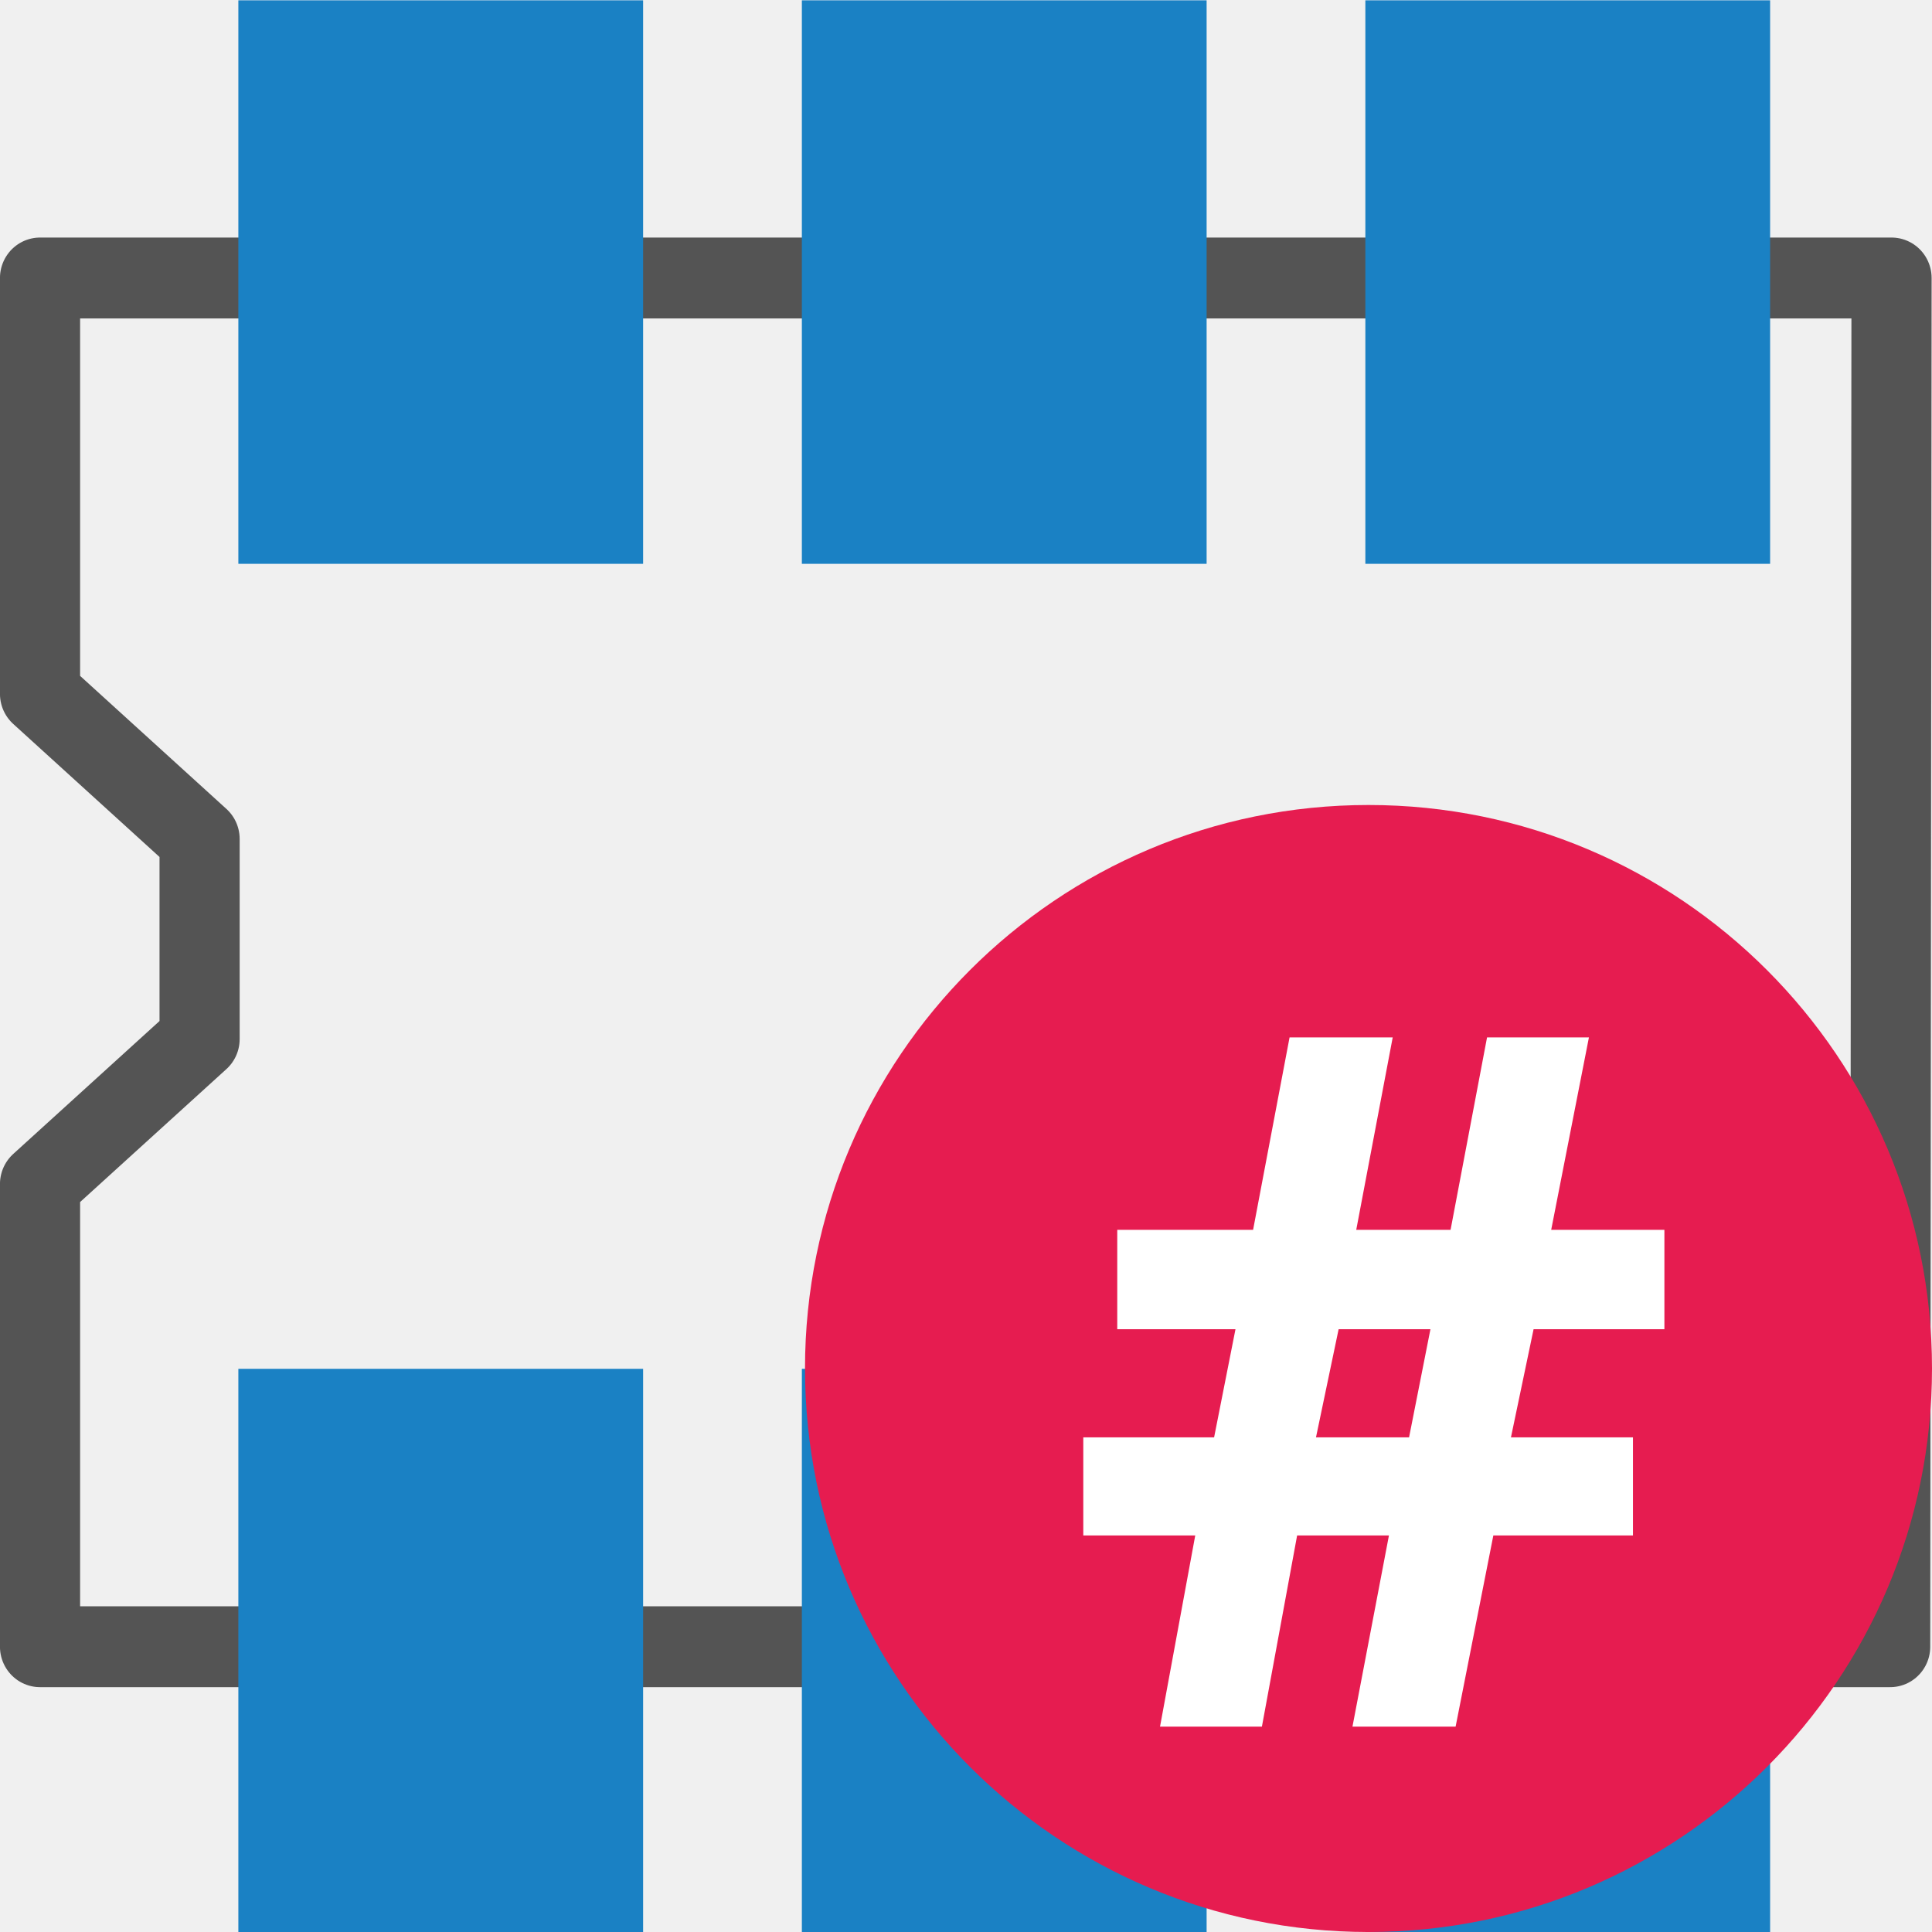
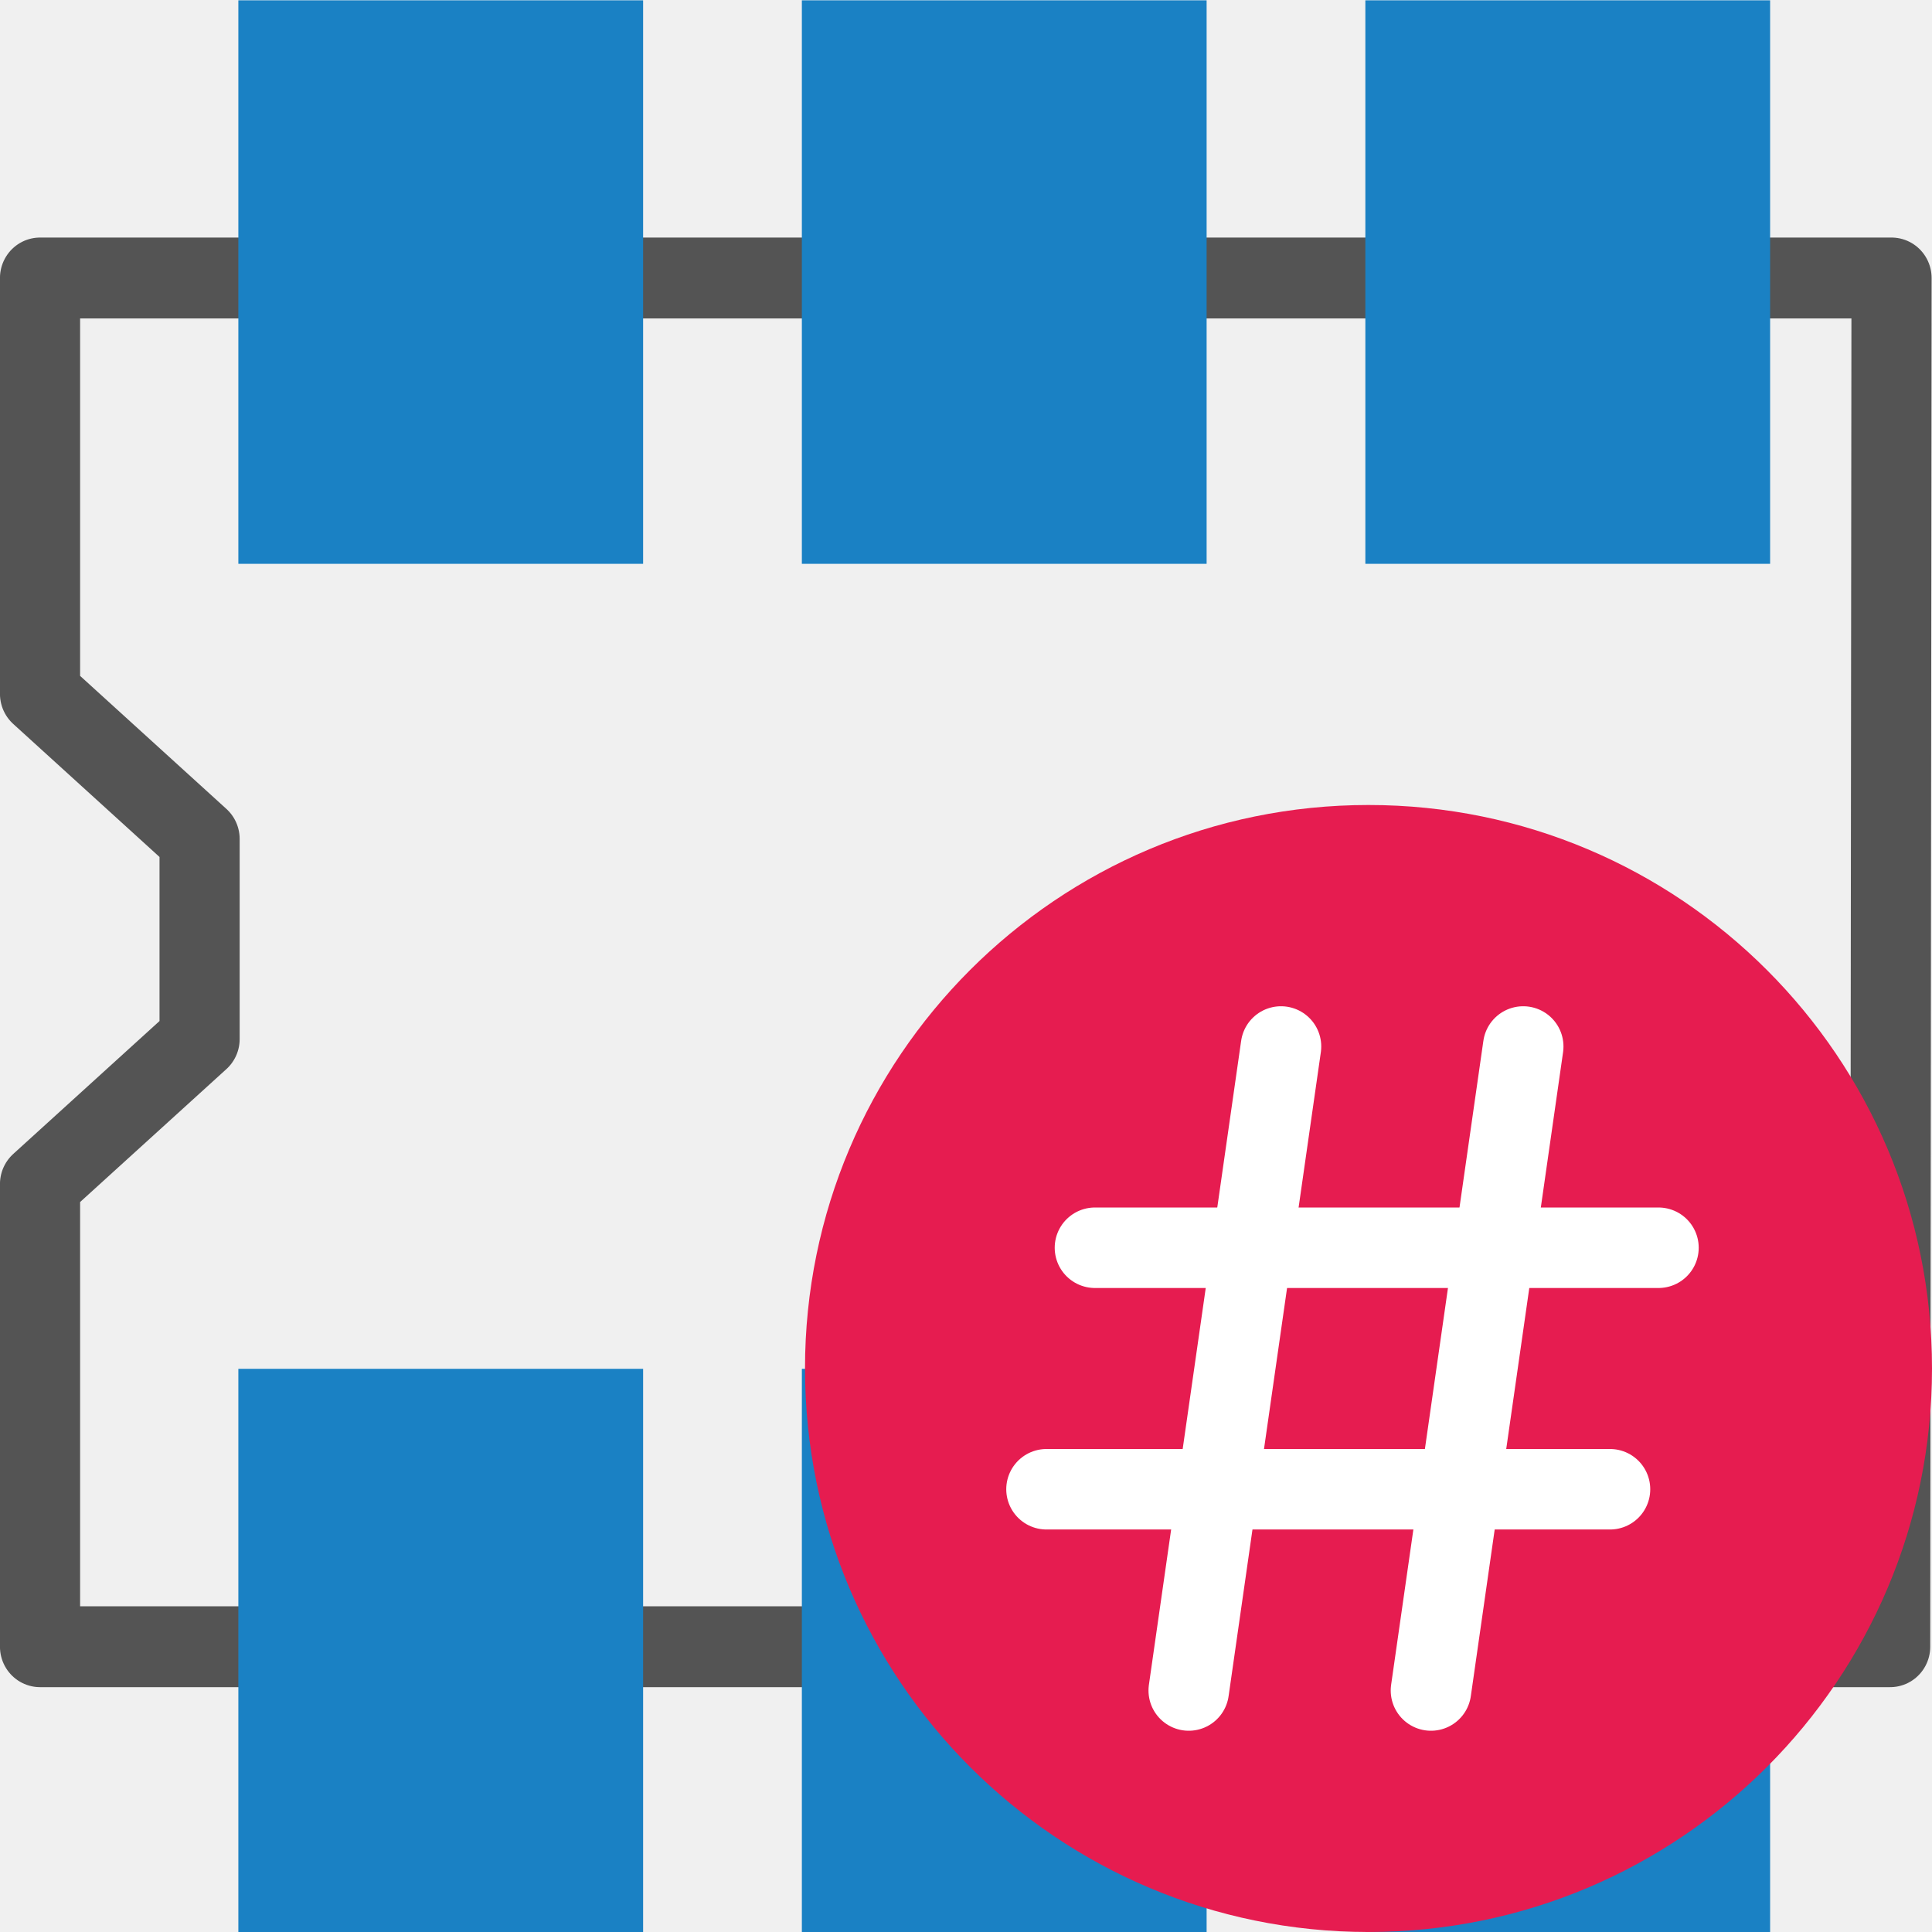
<svg xmlns="http://www.w3.org/2000/svg" id="Слой_1" data-name="Слой 1" viewBox="0 0 24 24" version="1.1">
  <defs id="defs5">
    <style id="style3">.cls-1{fill:none;stroke:#545454;stroke-linecap:round;stroke-linejoin:round;}.cls-2{fill:#1a81c4;}.cls-3{fill:#e61c50;}.cls-4{fill:#fff;}</style>
  </defs>
  <polygon class="cls-1" points="21.531,4.063 1.247,4.063 1.247,8.578 2.995,10.153 2.995,12.325 1.247,13.899 1.247,18.922 21.516,18.922 " id="polygon9" transform="matrix(1.133899,0,0,1.144275,-0.9166277,-1.195875)" style="stroke-width:0.878" />
  <rect class="cls-2" x="2.961" y="0.004" width="5.028" height="7" id="rect19" style="stroke-width:1" />
  <rect class="cls-2" x="9.961" y="0.004" width="5.028" height="7" id="rect875" style="stroke-width:1" />
  <rect class="cls-2" x="16.961" y="0.004" width="5.028" height="7" id="rect877" style="stroke-width:1" />
  <rect class="cls-2" x="2.961" y="17.004" width="5.028" height="7" id="rect879" style="stroke-width:1" />
  <rect class="cls-2" x="9.961" y="17.004" width="5.028" height="7" id="rect881" style="stroke-width:1" />
  <rect class="cls-2" x="16.961" y="17.004" width="5.028" height="7" id="rect883" style="stroke-width:1" />
  <circle class="cls-3" cx="17" cy="17" id="ellipse22" style="fill:#e61c50;stroke-width:1" r="7" />
-   <text xml:space="preserve" style="font-size:12px;line-height:1.25;font-family:sans-serif;letter-spacing:0px;word-spacing:0px" x="13.19" y="21.45" id="text1218">
-     <tspan id="tspan1216" x="13.19" y="21.45" style="font-style:normal;font-variant:normal;font-weight:600;font-stretch:normal;font-family:'Noto Sans';-inkscape-font-specification:'Noto Sans Semi-Bold';fill:#ffffff;fill-opacity:1">#</tspan>
-   </text>
+   <path style="fill:none;stroke:#ffffff;stroke-width:1px;stroke-linecap:round;stroke-linejoin:miter;stroke-opacity:1" d="m 14.767,21 1.146,-8 v 0" id="path5467" />
+   <path style="fill:none;stroke:#ffffff;stroke-width:1px;stroke-linecap:round;stroke-linejoin:miter;stroke-opacity:1" d="m 13.602,15.5 h 7" id="path5469" />
+   <path style="fill:none;stroke:#ffffff;stroke-width:1px;stroke-linecap:round;stroke-linejoin:miter;stroke-opacity:1" d="m 13,18.5 h 7" id="path5471" />
+   <path style="fill:none;stroke:#ffffff;stroke-width:1px;stroke-linecap:round;stroke-linejoin:miter;stroke-opacity:1" d="m 17.776,21 1.146,-8 v 0" id="path5473" />
</svg>
